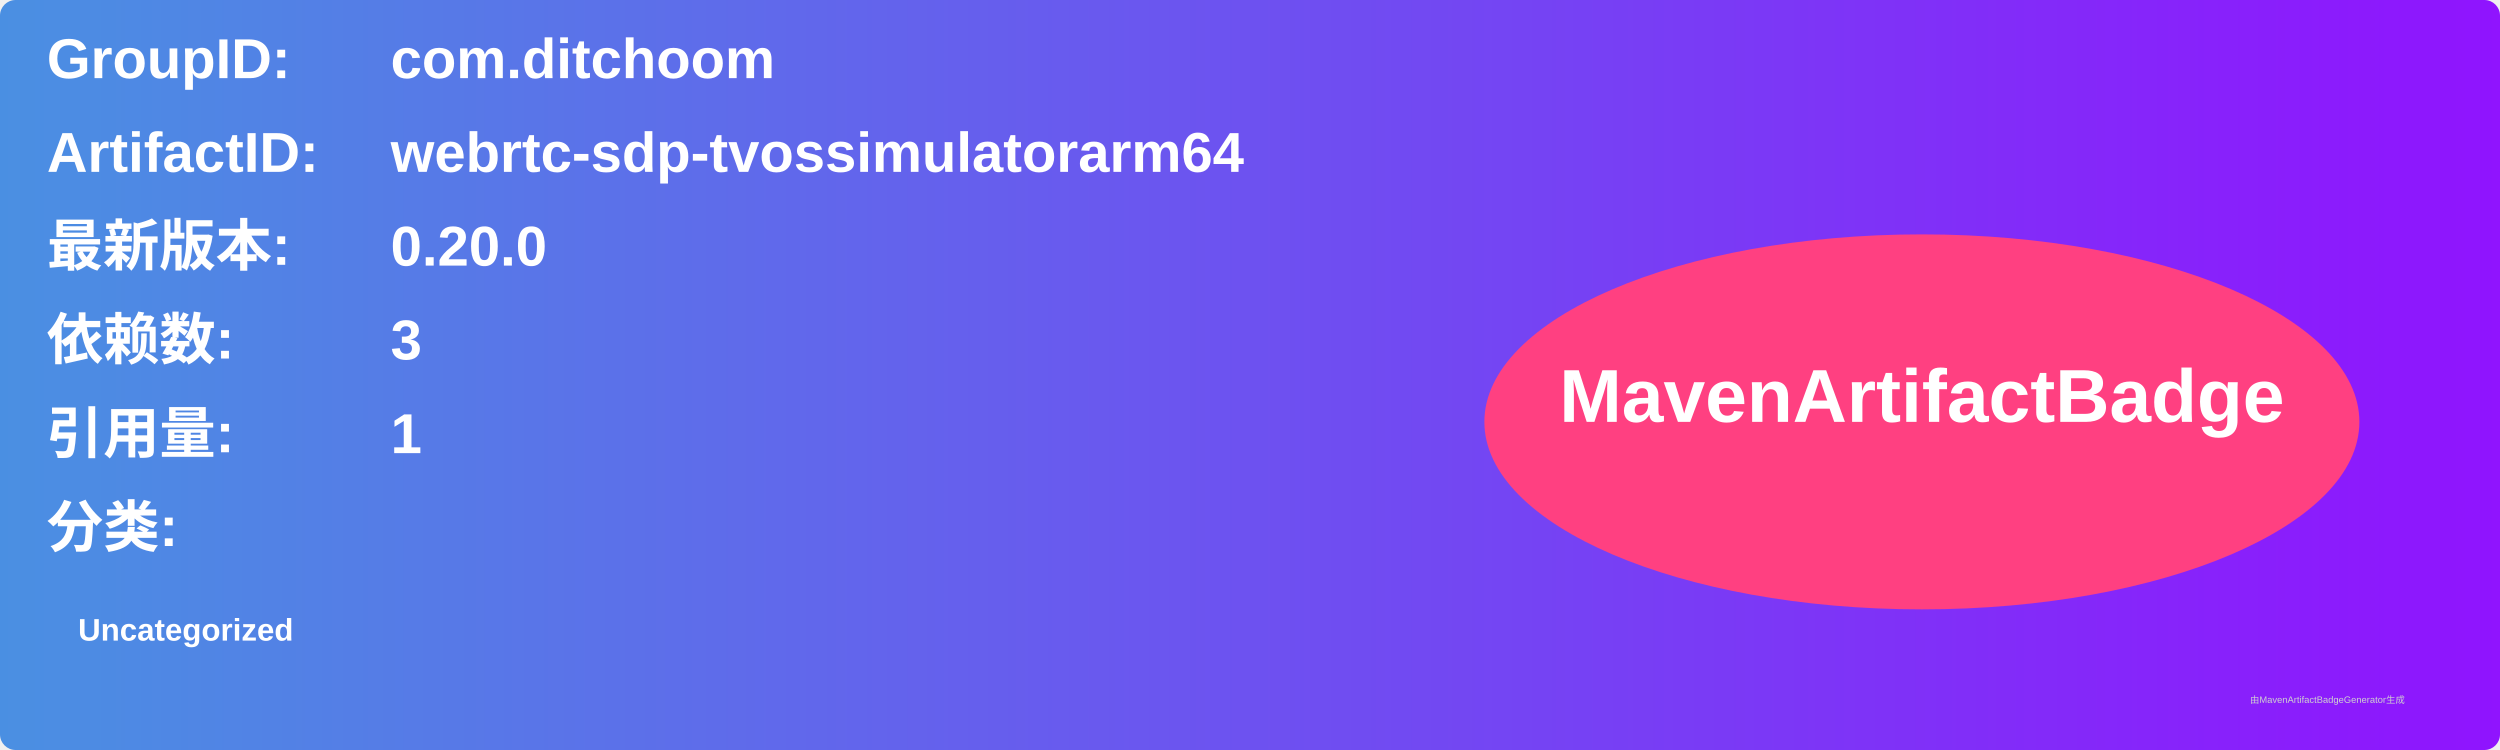
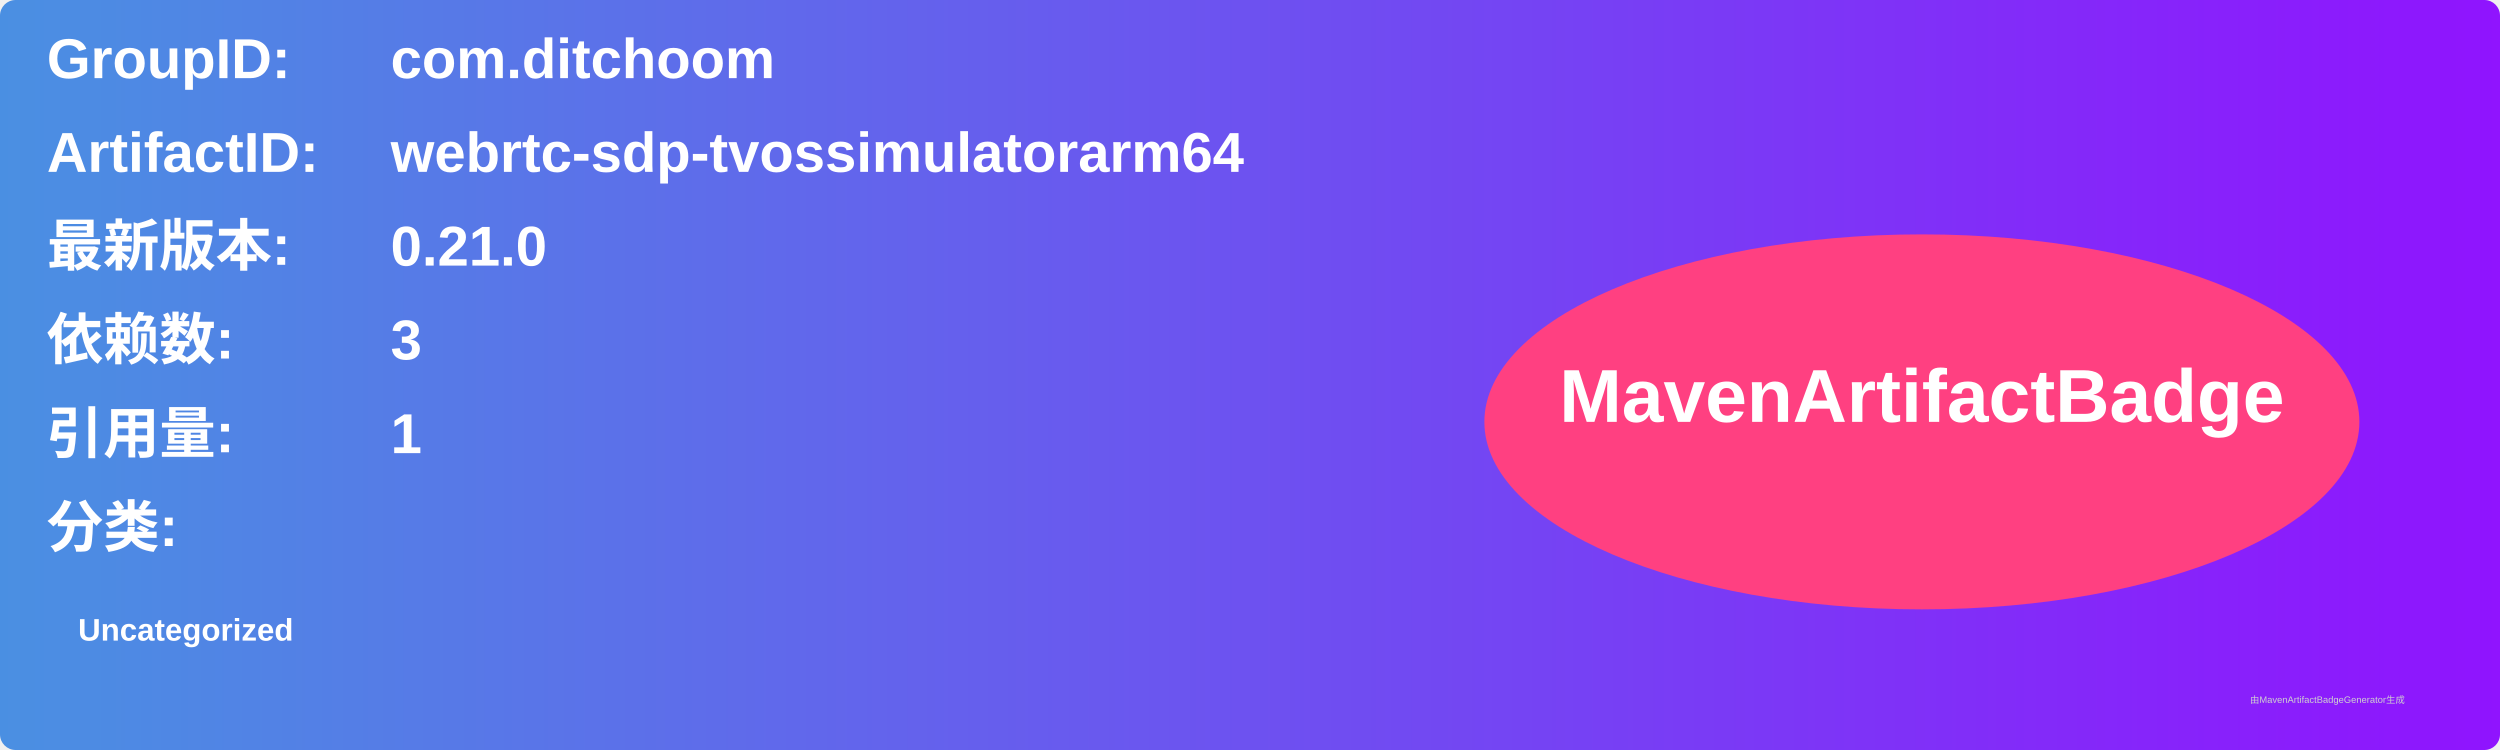
<svg xmlns="http://www.w3.org/2000/svg" width="800" height="240" viewBox="0 0 800 240">
  <linearGradient id="grad" x1="0%" y1="0%" x2="100%" y2="0%">
    <stop offset="0%" stop-color="#4a90e2" />
    <stop offset="100%" stop-color="#9013fe" />
  </linearGradient>
  <rect width="100%" height="100%" rx="5" ry="5" fill="url(#grad)" />
  <g transform="translate(15, 15)">
    <text x="0" y="10" font-family="Arial" font-size="18" fill="white" font-weight="bold" width="260">GroupID:</text>
    <text x="110" y="10" font-family="Arial" font-size="18" fill="white" font-weight="bold" width="460">com.ditchoom</text>
    <text x="0" y="40" font-family="Arial" font-size="18" fill="white" font-weight="bold" width="260">ArtifactID:</text>
    <text x="110" y="40" font-family="Arial" font-size="18" fill="white" font-weight="bold" width="460">webrtc-sdp-tvossimulatorarm64</text>
    <text x="0" y="70" font-family="Arial" font-size="18" fill="white" font-weight="bold">最新版本:</text>
    <text x="110" y="70" font-family="Arial" font-size="18" fill="white" font-weight="bold">
-       <tspan font-weight="bold">0.20.0</tspan>
+       <tspan font-weight="bold">0.21.0</tspan>
    </text>
    <text x="0" y="100" font-family="Arial" font-size="18" fill="white" font-weight="bold">依赖数: </text>
    <text x="110" y="100" font-family="Arial" font-size="18" fill="white">
      <tspan font-weight="bold">3</tspan>
    </text>
    <text x="0" y="130" font-family="Arial" font-size="18" fill="white" font-weight="bold">引用量: </text>
    <text x="110" y="130" font-family="Arial" font-size="18" fill="white">
      <tspan font-weight="bold">1</tspan>
    </text>
    <text x="0" y="160" font-family="Arial" font-size="18" fill="white" font-weight="bold">分类:</text>
    <text x="10" y="190" font-family="Arial" font-size="10" fill="white">
      <tspan font-weight="bold">Uncategorized</tspan>
    </text>
    <ellipse cx="600" cy="120" rx="140" ry="60" fill="#ff4081" />
    <text x="600" y="120" text-anchor="middle" font-family="Arial" font-size="24" fill="white" font-weight="bold">MavenArtifactBadge</text>
  </g>
  <text x="720" y="225" font-family="Arial" font-size="3" fill="#d0d0d0">由MavenArtifactBadgeGenerator生成</text>
</svg>
